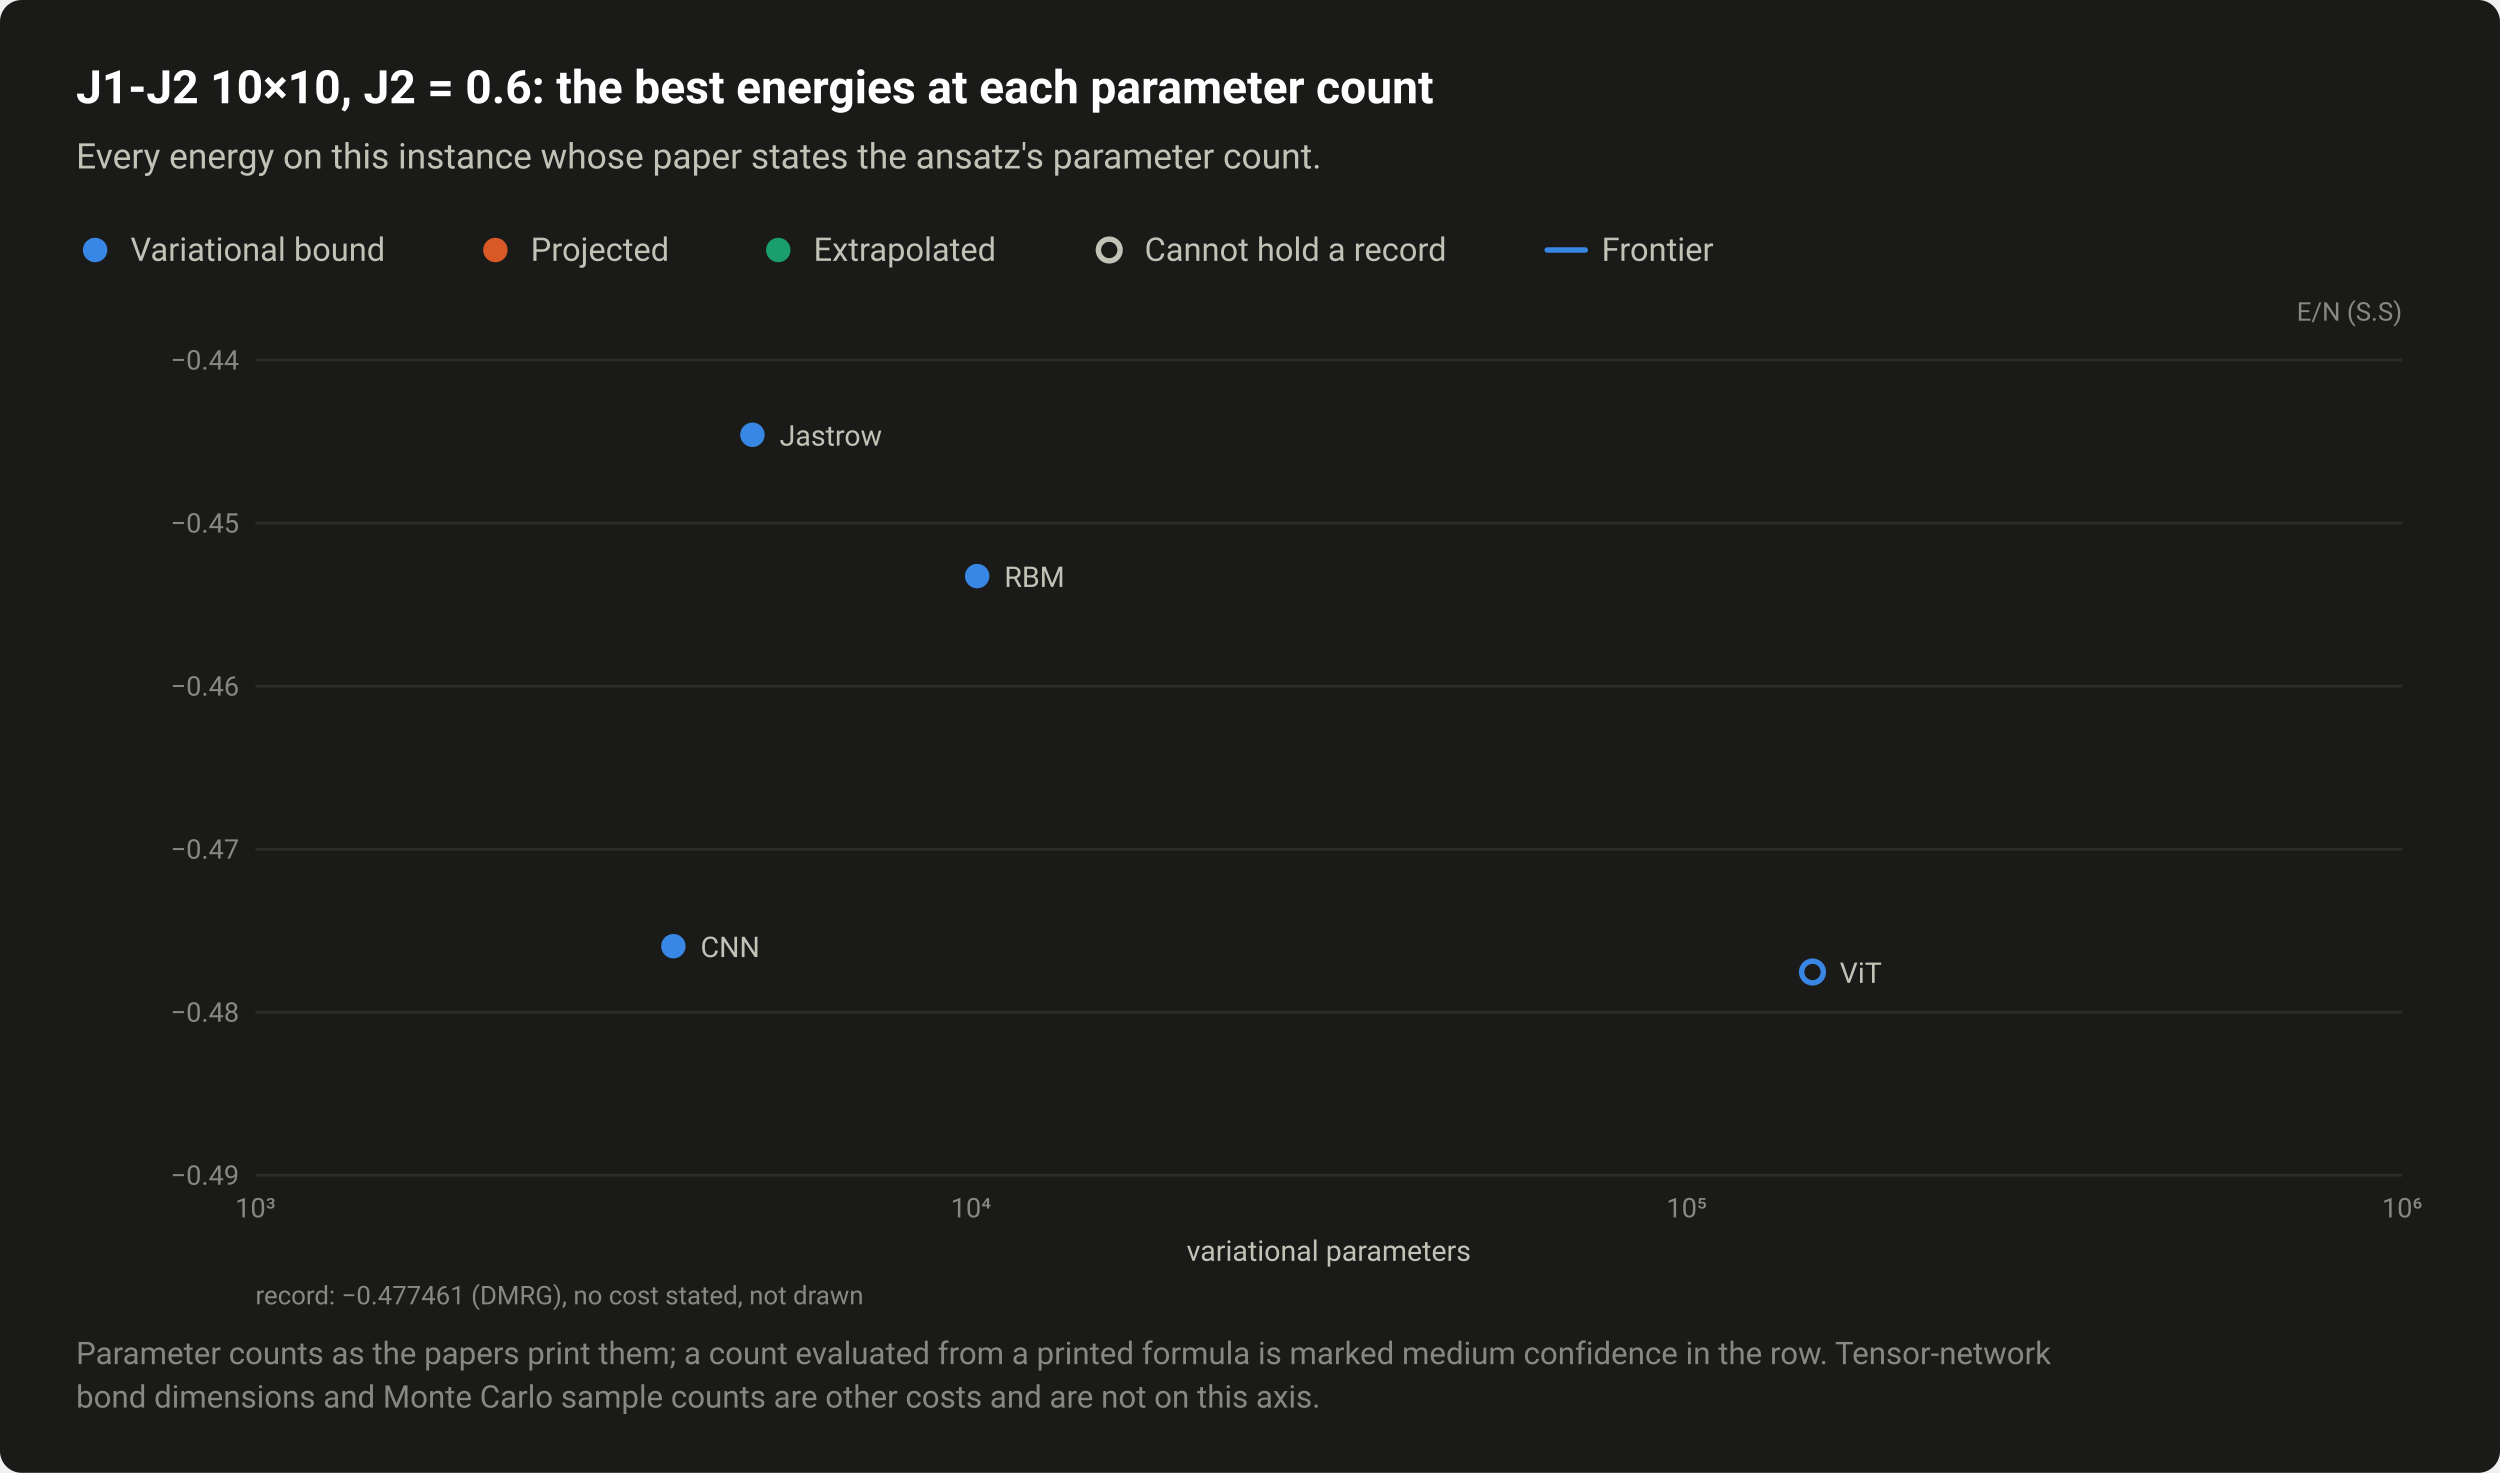
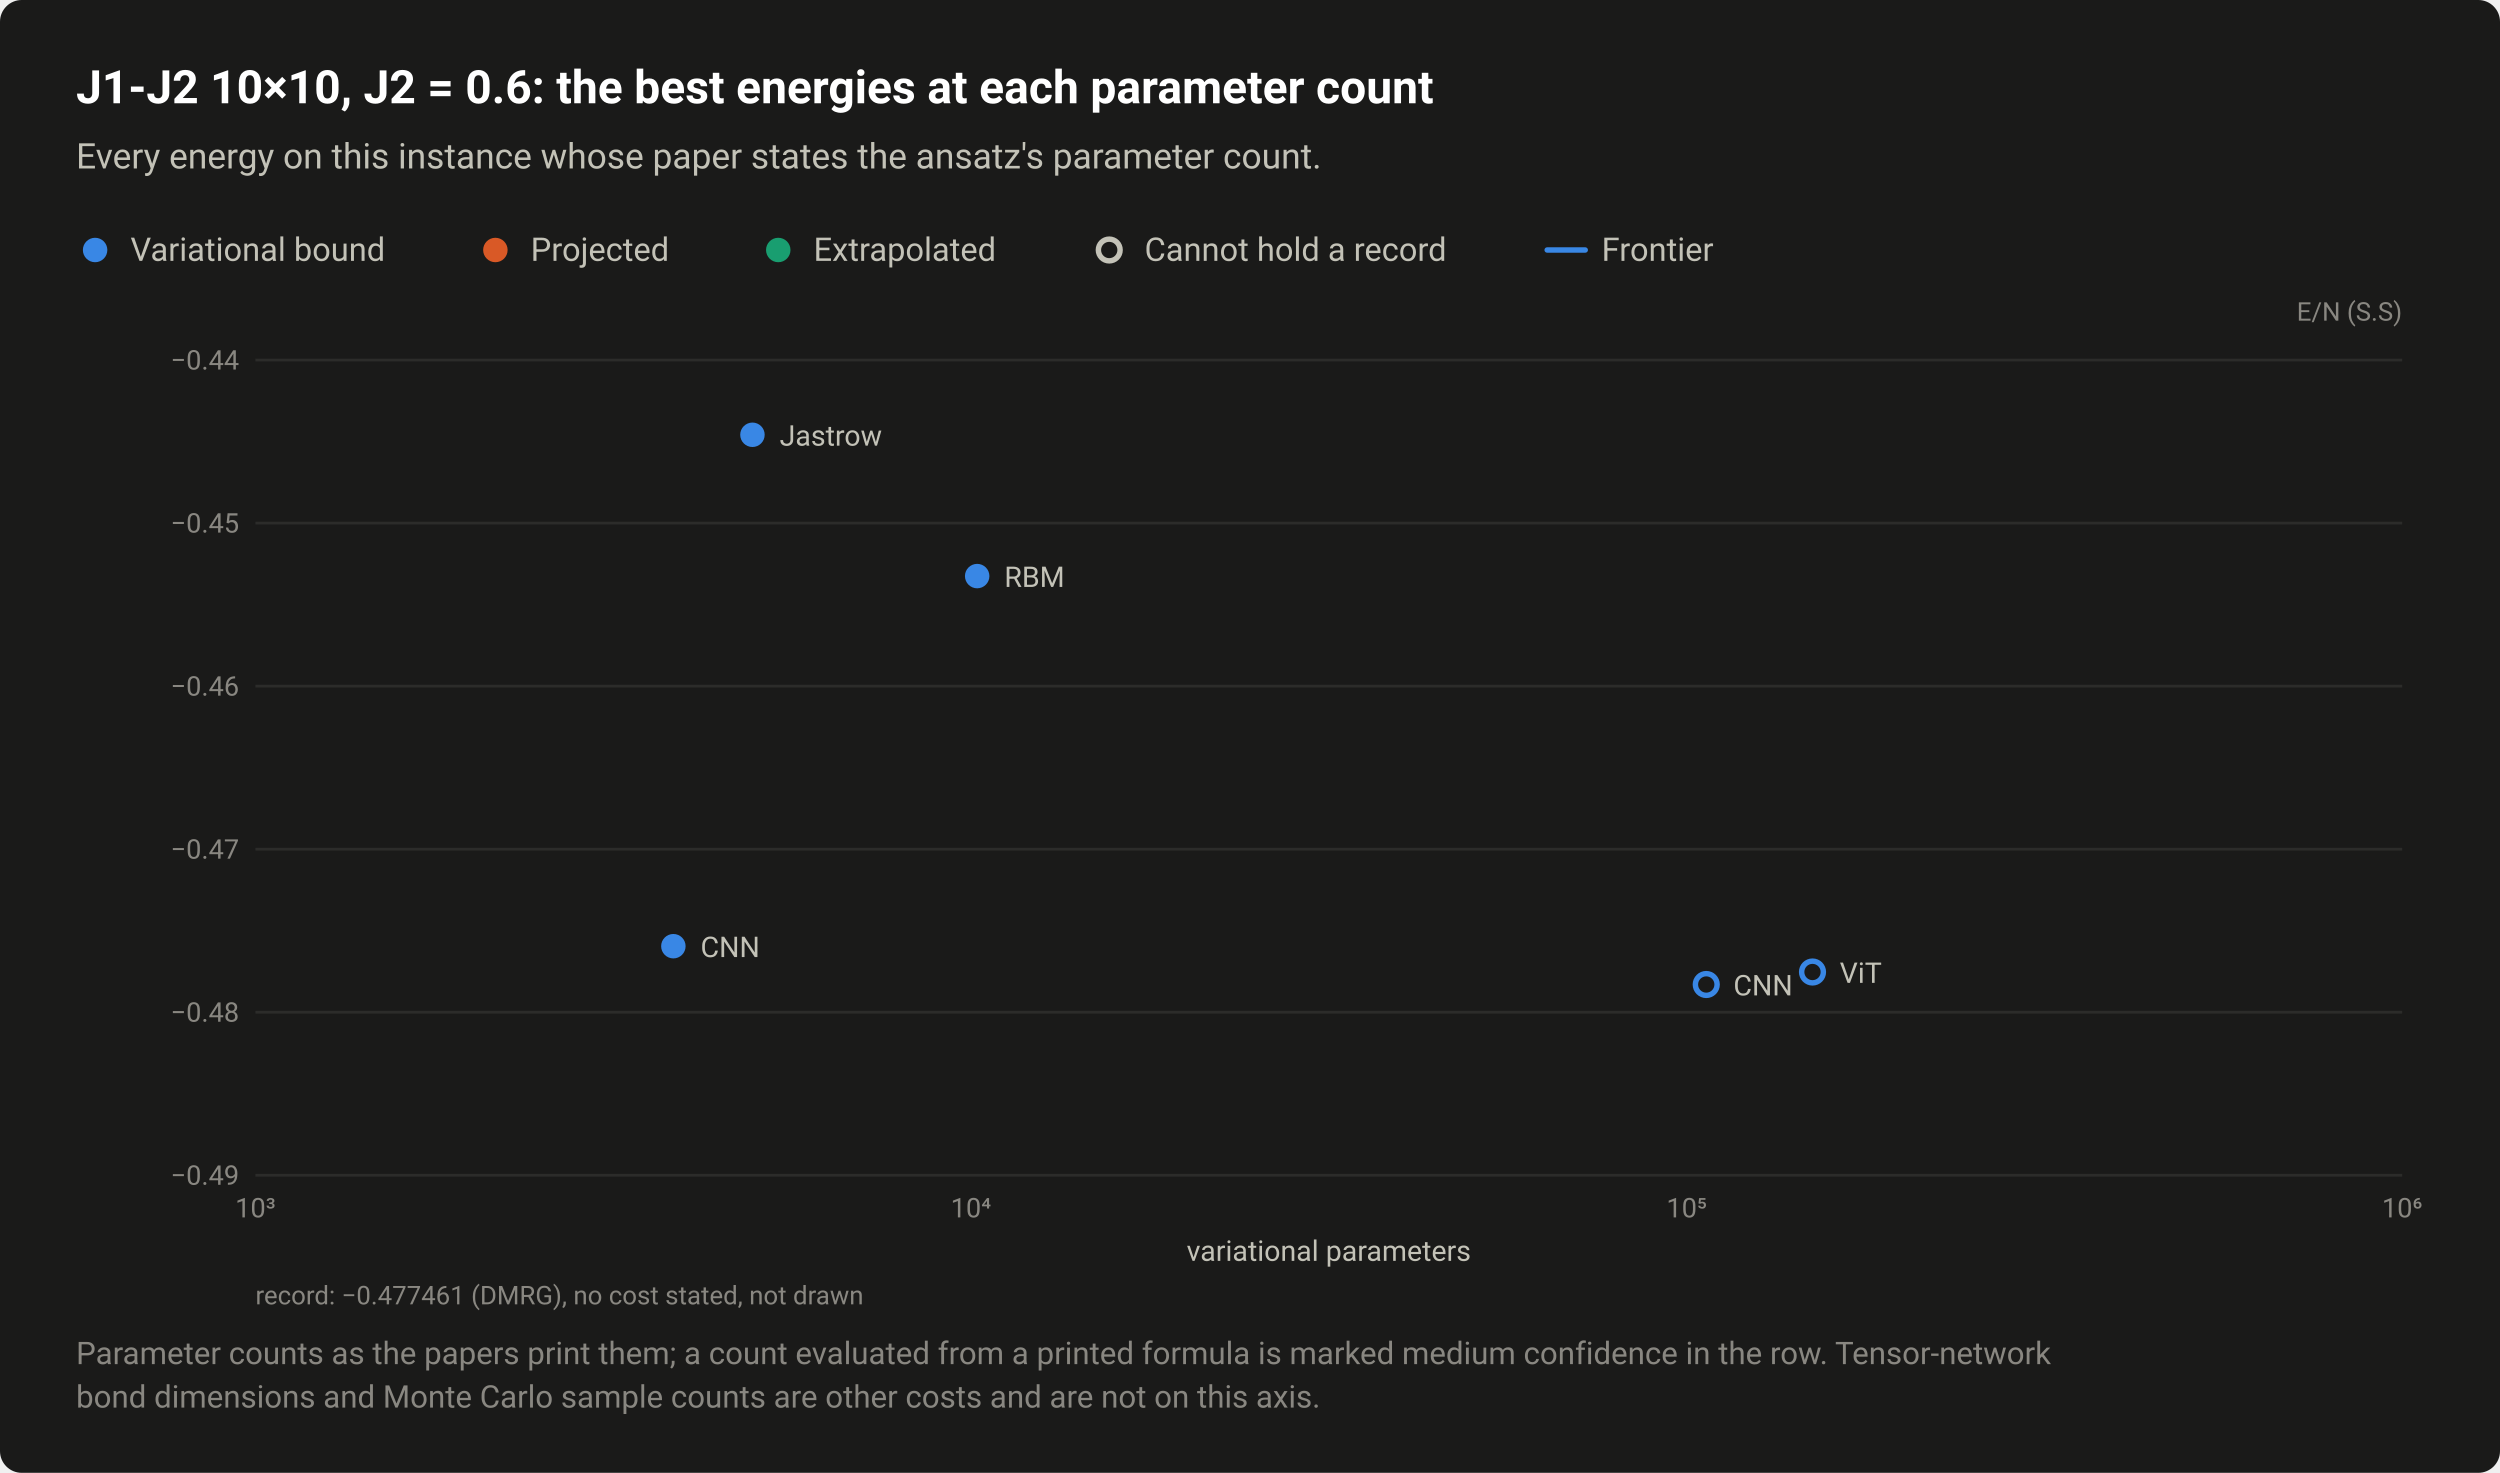
<svg xmlns="http://www.w3.org/2000/svg" width="920" height="542" viewBox="0 0 920 542" role="img" aria-labelledby="title desc">
  <style>text{font-family:system-ui,-apple-system,"Segoe UI",Roboto,"Helvetica Neue",Arial,sans-serif}</style>
  <rect width="920" height="542" rx="8" fill="#1a1a19" />
  <text x="28" y="38" font-size="17" fill="#ffffff" font-weight="600">J1-J2 10×10, J2 = 0.6: the best energies at each parameter count</text>
  <text x="28" y="62" font-size="13" fill="#c3c2b7">Every energy on this instance whose paper states the ansatz's parameter count.</text>
  <circle cx="35" cy="92" r="6.5" fill="#1a1a19" />
  <circle cx="35" cy="92" r="4.5" fill="#3987e5" />
  <text x="48" y="96" font-size="12" fill="#c3c2b7">Variational bound</text>
  <circle cx="182.3" cy="92" r="6.5" fill="#1a1a19" />
  <circle cx="182.3" cy="92" r="4.5" fill="#d95926" />
  <text x="195.3" y="96" font-size="12" fill="#c3c2b7">Projected</text>
  <circle cx="286.4" cy="92" r="6.5" fill="#1a1a19" />
  <circle cx="286.4" cy="92" r="4.5" fill="#199e70" />
  <text x="299.4" y="96" font-size="12" fill="#c3c2b7">Extrapolated</text>
  <circle cx="408.2" cy="92" r="6.5" fill="#1a1a19" />
  <circle cx="408.2" cy="92" r="4" fill="#1a1a19" stroke="#c3c2b7" stroke-width="2" />
  <text x="421.2" y="96" font-size="12" fill="#c3c2b7">Cannot hold a record</text>
  <path d="M569.36 92H583.36" stroke="#3987e5" stroke-width="2" stroke-linecap="round" />
  <text x="589.4" y="96" font-size="12" fill="#c3c2b7">Frontier</text>
  <text x="884" y="118" font-size="9.5" fill="#898781" text-anchor="end">E/N (S.S)</text>
  <path d="M94 432.5H884" stroke="#2c2c2a" stroke-width="1" />
  <text x="88" y="436" font-size="10" fill="#898781" text-anchor="end" style="font-variant-numeric:tabular-nums">−0.49</text>
  <path d="M94 372.5H884" stroke="#2c2c2a" stroke-width="1" />
  <text x="88" y="376" font-size="10" fill="#898781" text-anchor="end" style="font-variant-numeric:tabular-nums">−0.48</text>
  <path d="M94 312.5H884" stroke="#2c2c2a" stroke-width="1" />
  <text x="88" y="316" font-size="10" fill="#898781" text-anchor="end" style="font-variant-numeric:tabular-nums">−0.47</text>
  <path d="M94 252.5H884" stroke="#2c2c2a" stroke-width="1" />
  <text x="88" y="256" font-size="10" fill="#898781" text-anchor="end" style="font-variant-numeric:tabular-nums">−0.46</text>
  <path d="M94 192.5H884" stroke="#2c2c2a" stroke-width="1" />
  <text x="88" y="196" font-size="10" fill="#898781" text-anchor="end" style="font-variant-numeric:tabular-nums">−0.45</text>
  <path d="M94 132.5H884" stroke="#2c2c2a" stroke-width="1" />
  <text x="88" y="136" font-size="10" fill="#898781" text-anchor="end" style="font-variant-numeric:tabular-nums">−0.44</text>
  <text x="94" y="448" font-size="10" fill="#898781" text-anchor="middle" style="font-variant-numeric:tabular-nums">10³</text>
  <text x="357.3" y="448" font-size="10" fill="#898781" text-anchor="middle" style="font-variant-numeric:tabular-nums">10⁴</text>
  <text x="620.7" y="448" font-size="10" fill="#898781" text-anchor="middle" style="font-variant-numeric:tabular-nums">10⁵</text>
  <text x="884" y="448" font-size="10" fill="#898781" text-anchor="middle" style="font-variant-numeric:tabular-nums">10⁶</text>
  <a class="pt" href="/instances/#r-J1J2_square_100_P_0_6-9b4642c7">
    <circle cx="667" cy="357.7" r="6.5" fill="#1a1a19" />
    <circle cx="667" cy="357.7" r="4" fill="#1a1a19" stroke="#3987e5" stroke-width="2" />
  </a>
+   <a class="pt" href="/instances/#r-J1J2_square_100_P_0_6-76d39f1d">
+     <circle cx="627.9" cy="362.3" r="6.5" fill="#1a1a19" />
+     <circle cx="627.9" cy="362.3" r="4" fill="#1a1a19" stroke="#3987e5" stroke-width="2" />
+   </a>
  <a class="pt" href="/instances/#r-J1J2_square_100_P_0_6-8b9ae53c">
    <circle cx="359.6" cy="212" r="6.5" fill="#1a1a19" />
    <circle cx="359.6" cy="212" r="4.5" fill="#3987e5" />
  </a>
  <a class="pt" href="/instances/#r-J1J2_square_100_P_0_6-6dcefd94">
    <circle cx="276.9" cy="160" r="6.5" fill="#1a1a19" />
    <circle cx="276.9" cy="160" r="4.5" fill="#3987e5" />
  </a>
  <a class="pt" href="/instances/#r-J1J2_square_100_P_0_6-3d376790">
    <circle cx="247.8" cy="348.2" r="6.5" fill="#1a1a19" />
    <circle cx="247.8" cy="348.2" r="4.5" fill="#3987e5" />
  </a>
  <a class="pt" href="/instances/#r-J1J2_square_100_P_0_6-6dcefd94">
    <text x="286.9" y="164" font-size="10.5" fill="#c3c2b7" text-anchor="start">Jastrow</text>
  </a>
  <a class="pt" href="/instances/#r-J1J2_square_100_P_0_6-8b9ae53c">
    <text x="369.6" y="216" font-size="10.5" fill="#c3c2b7" text-anchor="start">RBM</text>
  </a>
  <a class="pt" href="/instances/#r-J1J2_square_100_P_0_6-3d376790">
    <text x="257.8" y="352.2" font-size="10.5" fill="#c3c2b7" text-anchor="start">CNN</text>
  </a>
  <a class="pt" href="/instances/#r-J1J2_square_100_P_0_6-9b4642c7">
    <text x="677" y="361.7" font-size="10.5" fill="#c3c2b7" text-anchor="start">ViT</text>
  </a>
+   <a class="pt" href="/instances/#r-J1J2_square_100_P_0_6-76d39f1d">
+     <text x="637.9" y="366.3" font-size="10.5" fill="#c3c2b7" text-anchor="start">CNN</text>
+   </a>
  <text x="489" y="464" font-size="10.5" fill="#c3c2b7" text-anchor="middle">variational parameters</text>
  <text x="94" y="480" font-size="9.5" fill="#898781">record: −0.477461 (DMRG), no cost stated, not drawn</text>
  <text x="28" y="502" font-size="11.5" fill="#898781">Parameter counts as the papers print them; a count evaluated from a printed formula is marked medium confidence in the row. Tensor-network</text>
  <text x="28" y="518" font-size="11.5" fill="#898781">bond dimensions and Monte Carlo sample counts are other costs and are not on this axis.</text>
</svg>
